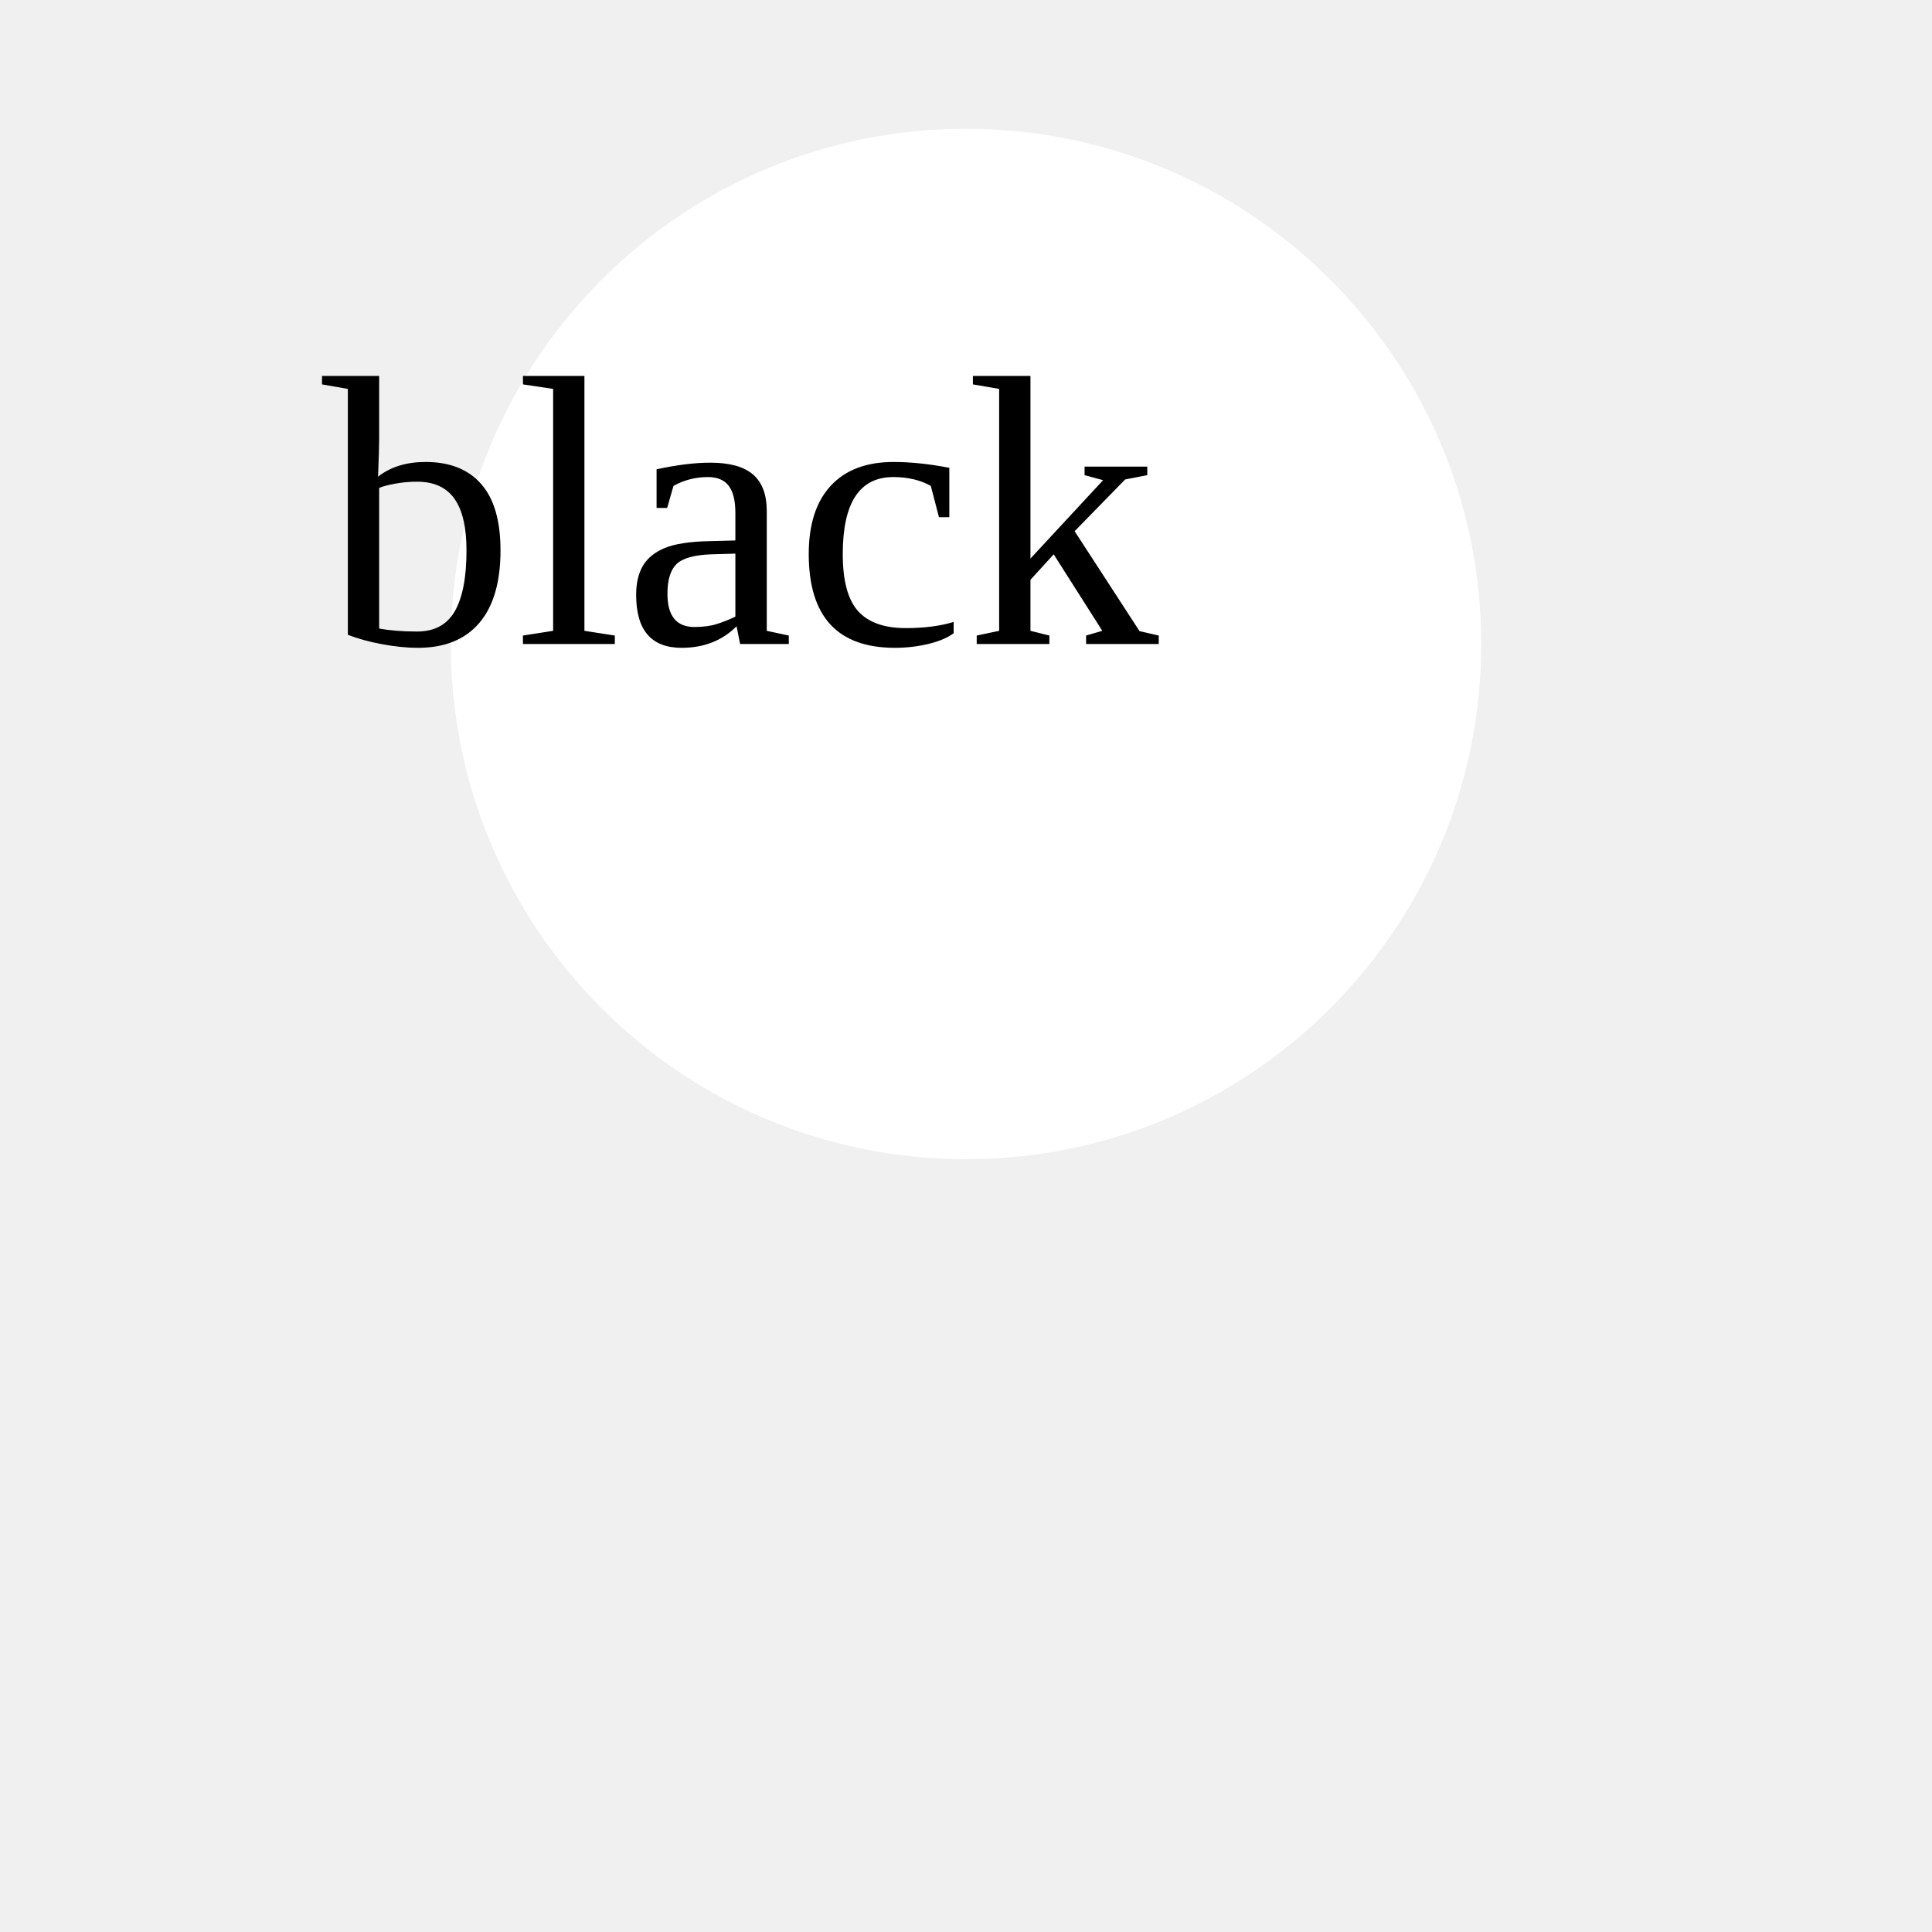
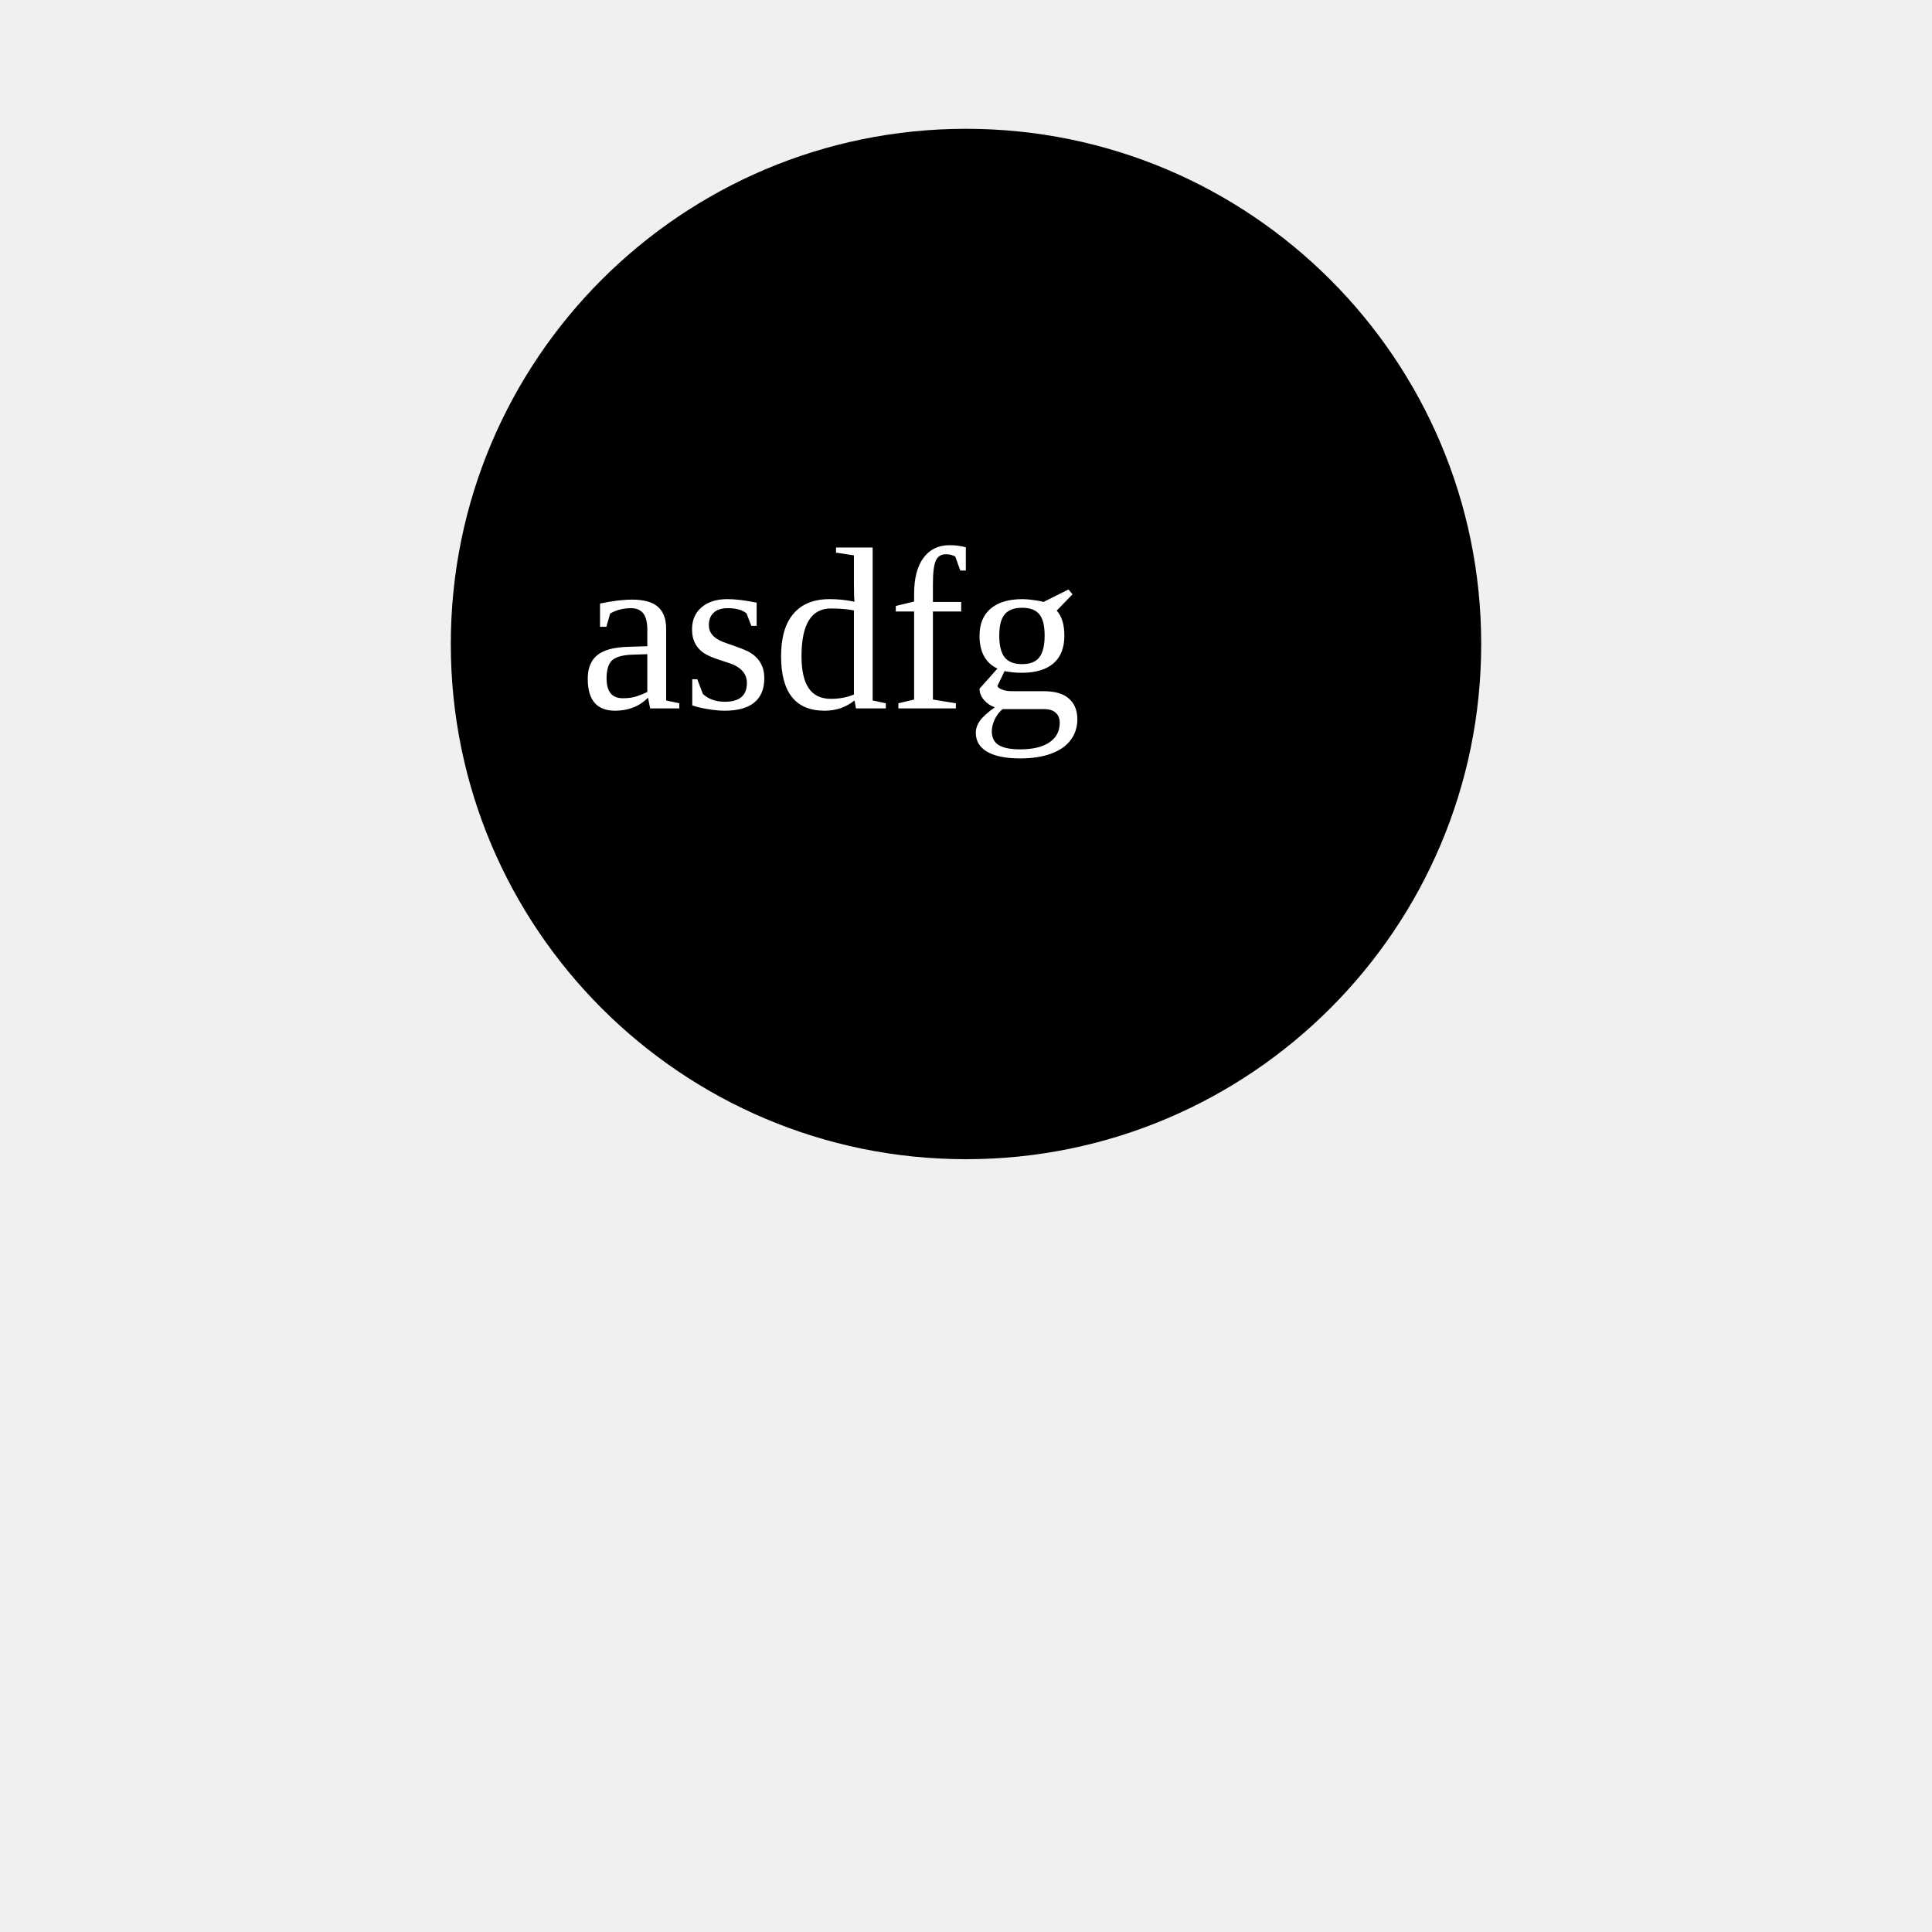
- <svg version="1.1" width="300" height="300">
-   <circle cx="150" cy="100" r="80" fill="white" />
-   <text x="50" y="100" font-size="5em" fill="asdfg">black</text>
+ <svg width="300" height="300">
+   <circle cx="150" cy="100" r="80" fill="black" />
+   <text x="90" y="110" font-size="3em" fill="white">asdfg</text>
</svg>
